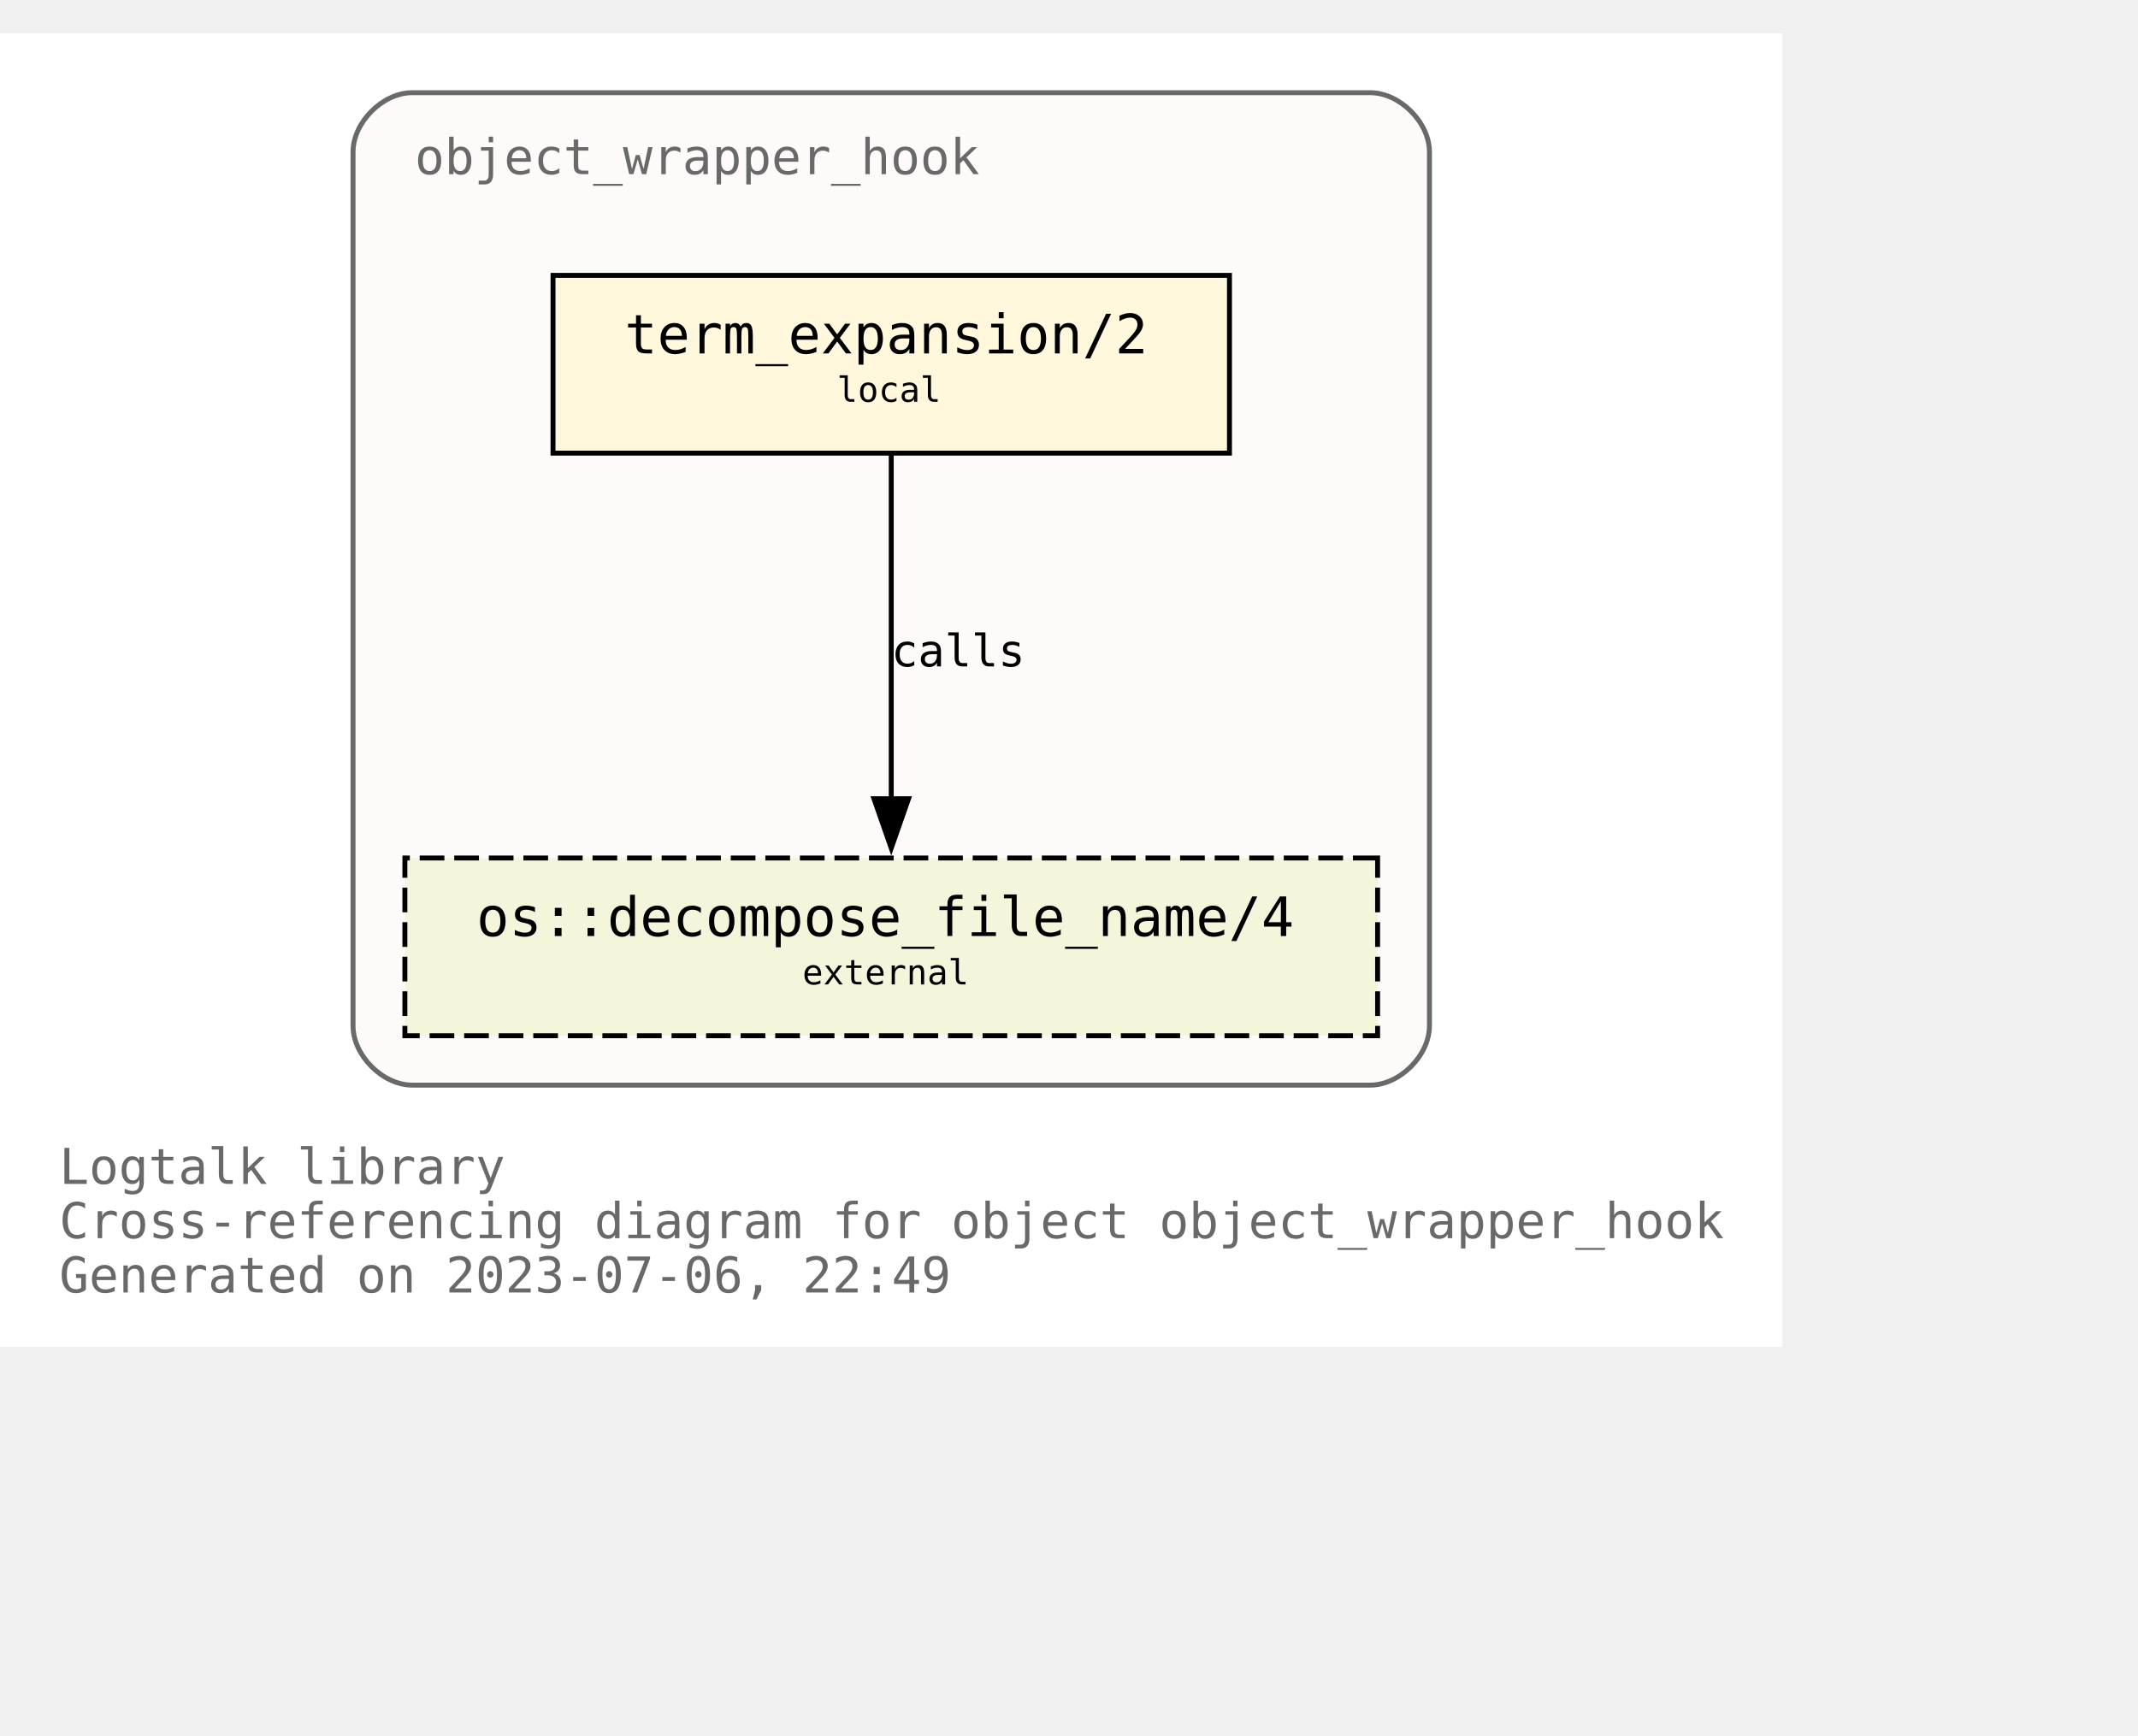
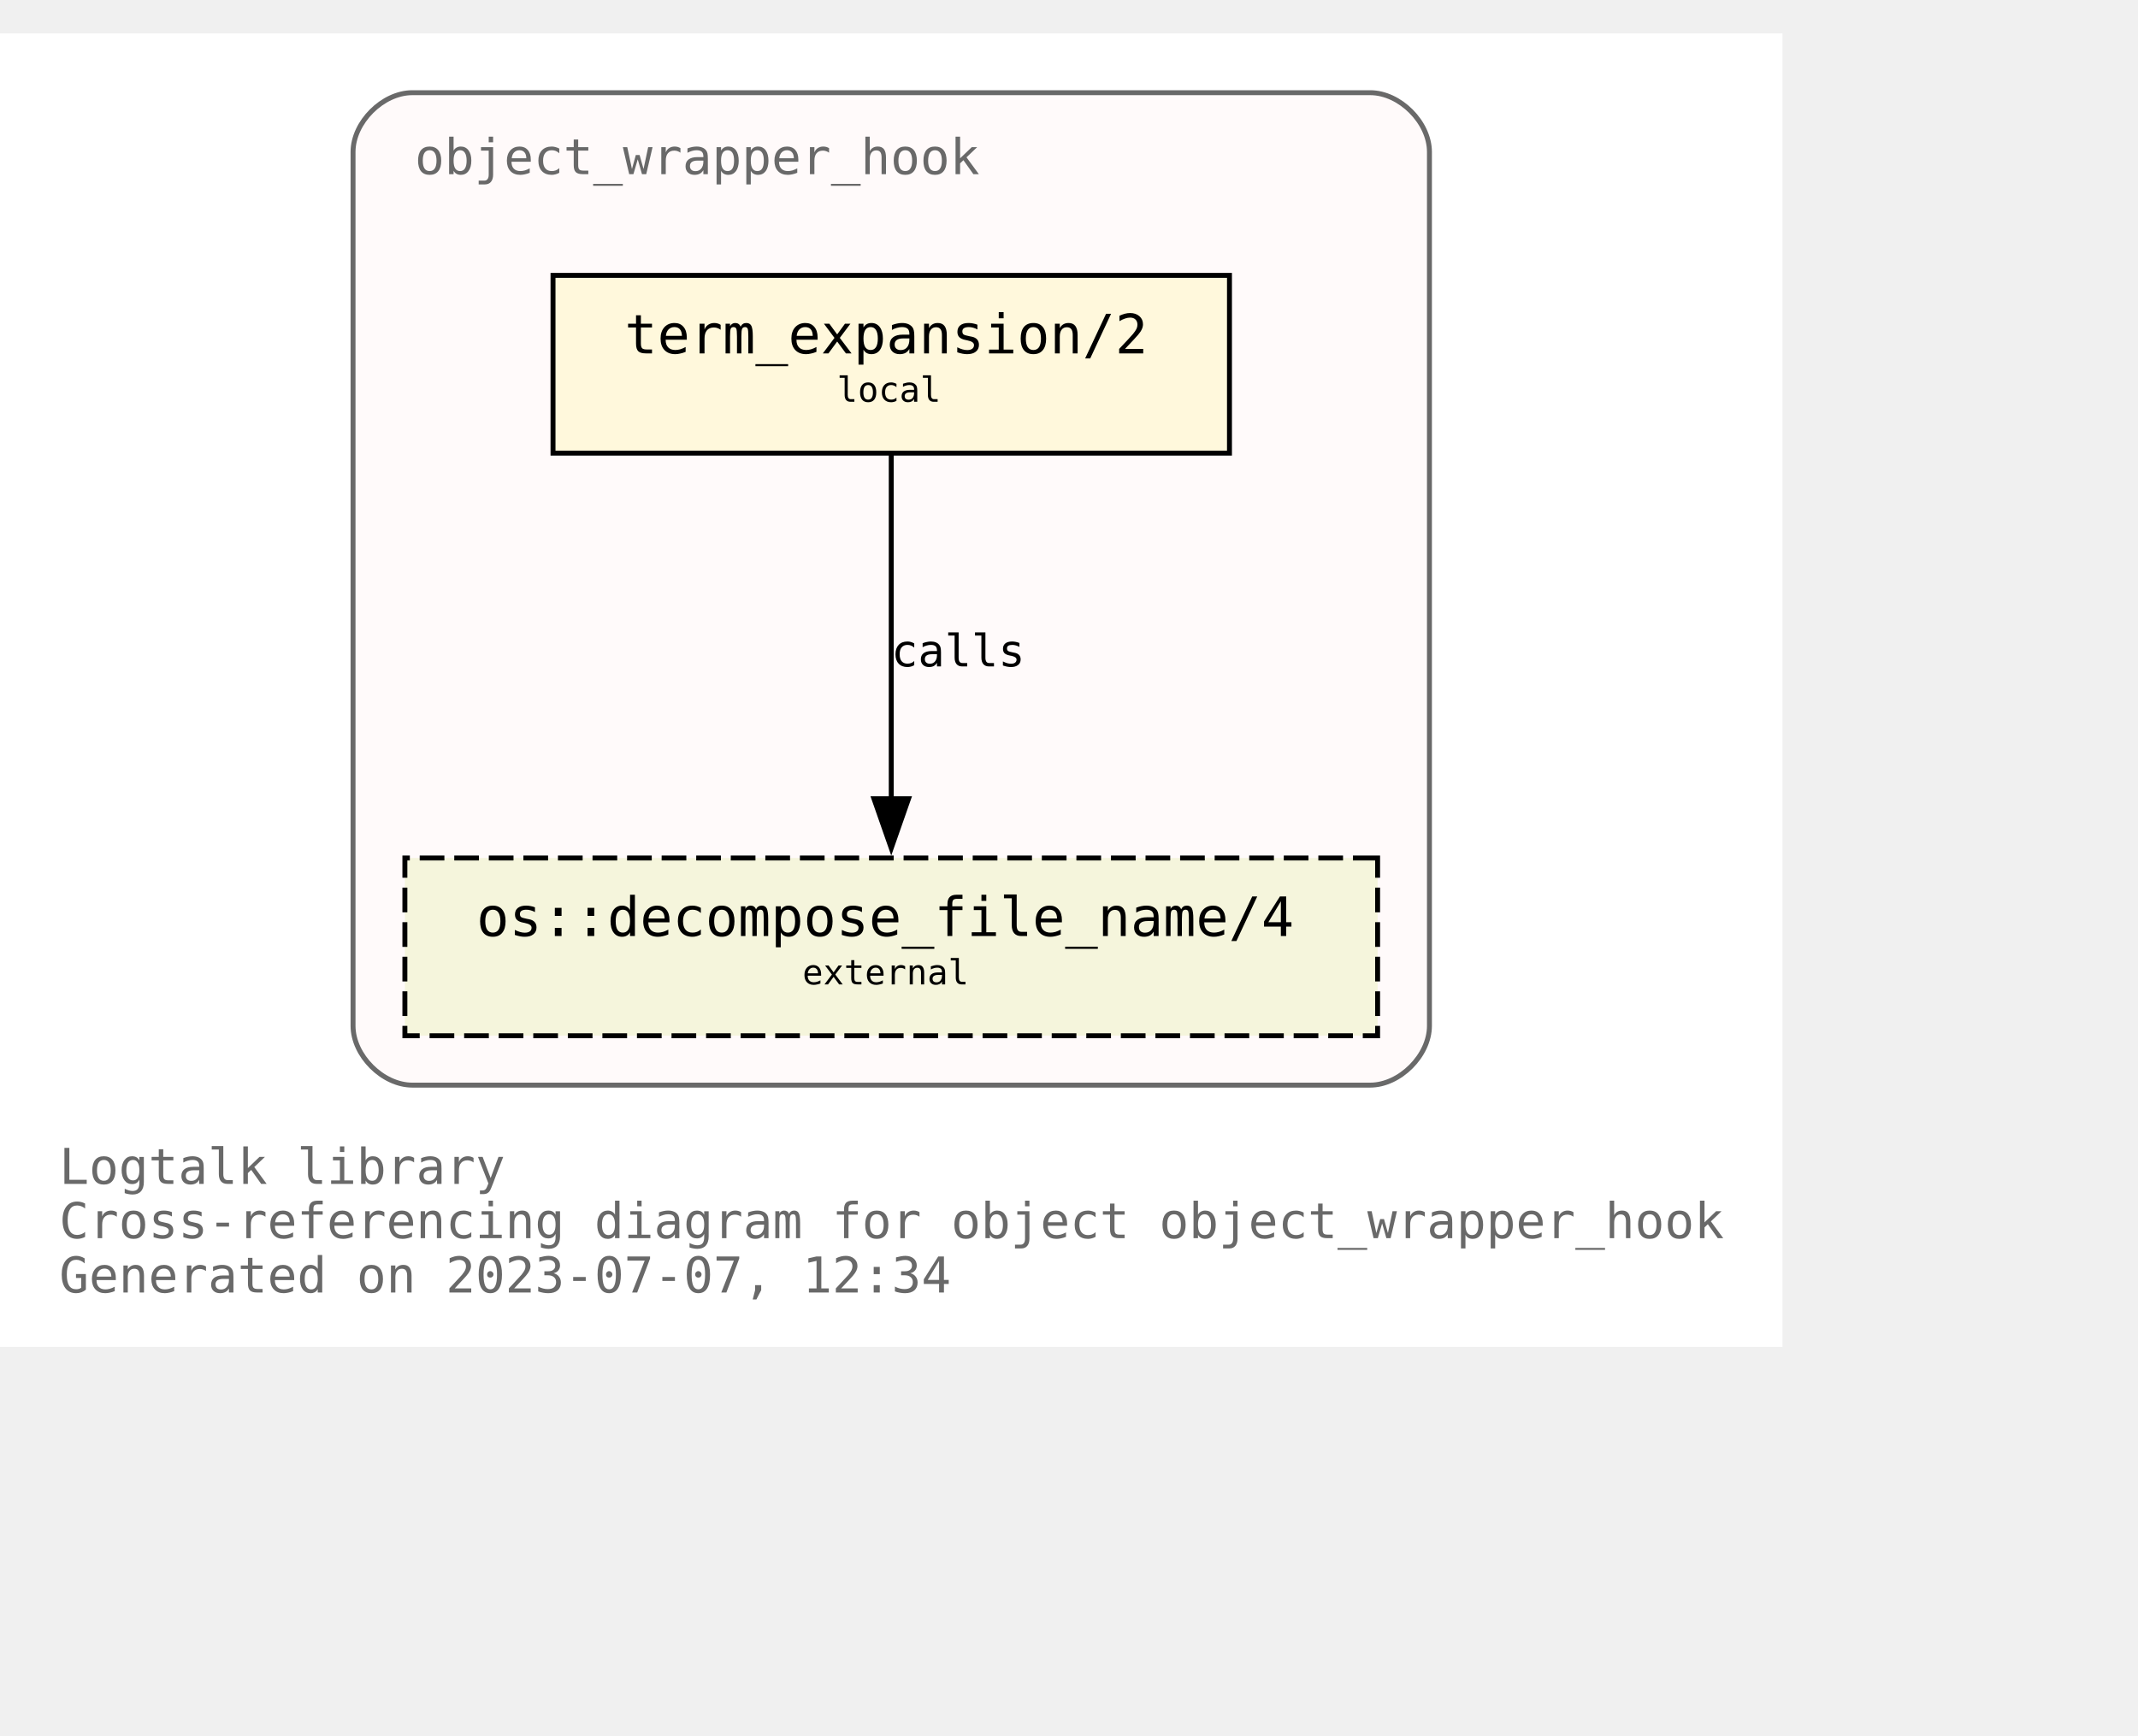
<svg xmlns="http://www.w3.org/2000/svg" xmlns:xlink="http://www.w3.org/1999/xlink" width="505pt" height="410pt" viewBox="72.00 72.00 433.00 338.00">
  <g id="graph0" class="graph" transform="scale(1 1) rotate(0) translate(76 334)">
    <polygon fill="white" stroke="none" points="-4,4 -4,-262 357,-262 357,4 -4,4" />
    <text text-anchor="start" x="8" y="-29" font-family="Monospace" font-size="10.00" fill="dimgray">Logtalk library</text>
    <text text-anchor="start" x="8" y="-18" font-family="Monospace" font-size="10.00" fill="dimgray">Cross-referencing diagram for object object_wrapper_hook</text>
-     <text text-anchor="start" x="8" y="-7" font-family="Monospace" font-size="10.00" fill="dimgray">Generated on 2023-07-06, 22:49</text>
+     <text text-anchor="start" x="8" y="-7" font-family="Monospace" font-size="10.00" fill="dimgray">Generated on 2023-07-07, 12:34</text>
    <g id="clust1" class="cluster">
      <g id="a_clust1">
        <a xlink:title="object_wrapper_hook">
          <path fill="snow" stroke="dimgray" d="M79.5,-49C79.5,-49 273.5,-49 273.5,-49 279.5,-49 285.5,-55 285.5,-61 285.5,-61 285.5,-238 285.5,-238 285.5,-244 279.5,-250 273.5,-250 273.5,-250 79.5,-250 79.5,-250 73.5,-250 67.5,-244 67.5,-238 67.5,-238 67.5,-61 67.5,-61 67.5,-55 73.5,-49 79.5,-49" />
          <g id="a_clust1_0">
-             <a xlink:href="https://github.com/LogtalkDotOrg/logtalk3/tree/93d9c71ce086a7210a98a9ecc01a99b246092177/library/hook_objects/object_wrapper_hook.lgt" xlink:title="https://github.com/LogtalkDotOrg/logtalk3/tree/93d9c71ce086a7210a98a9ecc01a99b246092177/library/hook_objects/object_wrapper_hook.lgt">
+             <a xlink:href="https://github.com/LogtalkDotOrg/logtalk3/tree/35b8f4d9cefb28faf22790e3090fbee1703f8afc/library/hook_objects/object_wrapper_hook.lgt" xlink:title="https://github.com/LogtalkDotOrg/logtalk3/tree/35b8f4d9cefb28faf22790e3090fbee1703f8afc/library/hook_objects/object_wrapper_hook.lgt">
              <text text-anchor="start" x="80" y="-233.5" font-family="Monospace" font-size="10.00" fill="dimgray">object_wrapper_hook</text>
            </a>
          </g>
        </a>
      </g>
    </g>
    <g id="node1" class="node">
      <g id="a_node1">
-         <a xlink:href="https://github.com/LogtalkDotOrg/logtalk3/tree/93d9c71ce086a7210a98a9ecc01a99b246092177/library/hook_objects/object_wrapper_hook.lgt#L39" xlink:title="https://github.com/LogtalkDotOrg/logtalk3/tree/93d9c71ce086a7210a98a9ecc01a99b246092177/library/hook_objects/object_wrapper_hook.lgt#L39">
+         <a xlink:href="https://github.com/LogtalkDotOrg/logtalk3/tree/35b8f4d9cefb28faf22790e3090fbee1703f8afc/library/hook_objects/object_wrapper_hook.lgt#L39" xlink:title="https://github.com/LogtalkDotOrg/logtalk3/tree/35b8f4d9cefb28faf22790e3090fbee1703f8afc/library/hook_objects/object_wrapper_hook.lgt#L39">
          <polygon fill="cornsilk" stroke="black" points="245,-213 108,-213 108,-177 245,-177 245,-213" />
          <text text-anchor="start" x="116.5" y="-197.8" font-family="Monospace" font-size="9.00"> </text>
          <text text-anchor="start" x="122.5" y="-197.2" font-family="Monospace" font-size="11.00">term_expansion/2</text>
          <text text-anchor="start" x="231.5" y="-197.8" font-family="Monospace" font-size="9.00"> </text>
          <text text-anchor="start" x="116.5" y="-186.8" font-family="Monospace" font-size="9.00"> </text>
          <text text-anchor="start" x="165.5" y="-187.4" font-family="Monospace" font-size="7.00">local</text>
          <text text-anchor="start" x="231.5" y="-186.8" font-family="Monospace" font-size="9.00"> </text>
        </a>
      </g>
    </g>
    <g id="node2" class="node">
      <g id="a_node2">
        <a xlink:href="https://logtalk.org/library/osp_0.html#decompose_file_name/4" xlink:title="https://logtalk.org/library/osp_0.html#decompose_file_name/4">
          <polygon fill="beige" stroke="black" stroke-dasharray="5,2" points="275,-95 78,-95 78,-59 275,-59 275,-95" />
          <text text-anchor="start" x="86.5" y="-79.8" font-family="Monospace" font-size="9.00"> </text>
          <text text-anchor="start" x="92.5" y="-79.2" font-family="Monospace" font-size="11.00">os::decompose_file_name/4</text>
          <text text-anchor="start" x="261.5" y="-79.8" font-family="Monospace" font-size="9.00"> </text>
          <text text-anchor="start" x="86.5" y="-68.8" font-family="Monospace" font-size="9.00"> </text>
          <text text-anchor="start" x="158.5" y="-69.4" font-family="Monospace" font-size="7.00">external</text>
          <text text-anchor="start" x="261.5" y="-68.8" font-family="Monospace" font-size="9.00"> </text>
        </a>
      </g>
    </g>
    <g id="edge1" class="edge">
      <g id="a_edge1">
-         <a xlink:href="https://github.com/LogtalkDotOrg/logtalk3/tree/93d9c71ce086a7210a98a9ecc01a99b246092177/library/hook_objects/object_wrapper_hook.lgt#L39" xlink:title="calls">
+         <a xlink:href="https://github.com/LogtalkDotOrg/logtalk3/tree/35b8f4d9cefb28faf22790e3090fbee1703f8afc/library/hook_objects/object_wrapper_hook.lgt#L39" xlink:title="calls">
          <path fill="none" stroke="black" d="M176.5,-176.63C176.5,-158.18 176.5,-128.7 176.5,-106.77" />
          <polygon fill="black" stroke="black" points="180,-107 176.5,-97 173,-107 180,-107" />
        </a>
      </g>
      <g id="a_edge1-label">
-         <a xlink:href="https://github.com/LogtalkDotOrg/logtalk3/tree/93d9c71ce086a7210a98a9ecc01a99b246092177/library/hook_objects/object_wrapper_hook.lgt#L39" xlink:title="https://github.com/LogtalkDotOrg/logtalk3/tree/93d9c71ce086a7210a98a9ecc01a99b246092177/library/hook_objects/object_wrapper_hook.lgt#L39">
+         <a xlink:href="https://github.com/LogtalkDotOrg/logtalk3/tree/35b8f4d9cefb28faf22790e3090fbee1703f8afc/library/hook_objects/object_wrapper_hook.lgt#L39" xlink:title="https://github.com/LogtalkDotOrg/logtalk3/tree/35b8f4d9cefb28faf22790e3090fbee1703f8afc/library/hook_objects/object_wrapper_hook.lgt#L39">
          <text text-anchor="start" x="176.5" y="-133.8" font-family="Monospace" font-size="9.00">calls</text>
        </a>
      </g>
    </g>
  </g>
</svg>
